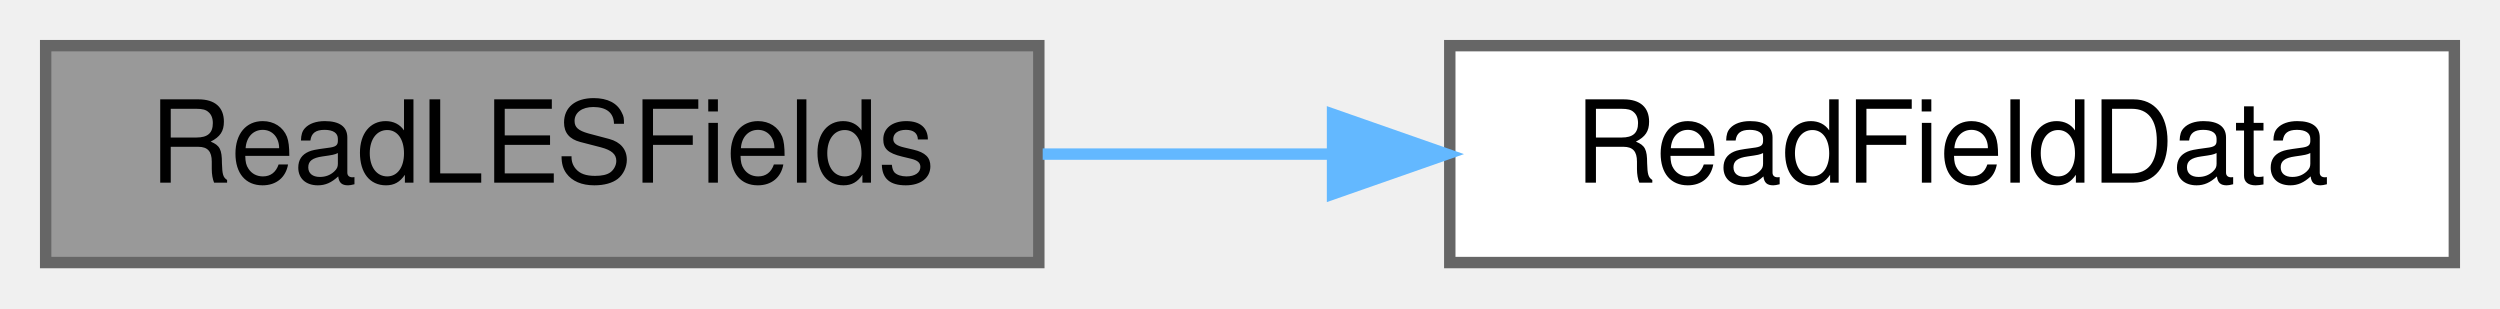
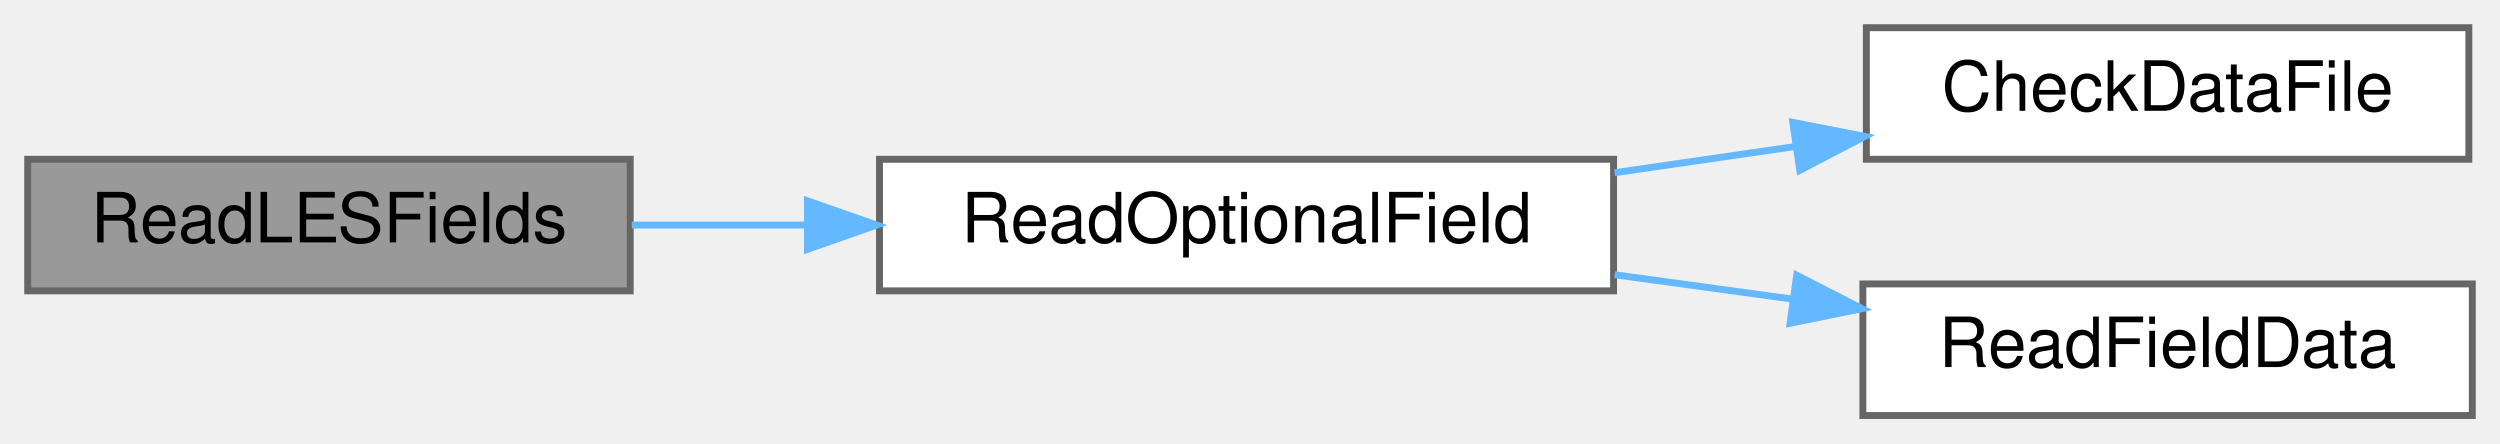
- <svg xmlns="http://www.w3.org/2000/svg" xmlns:xlink="http://www.w3.org/1999/xlink" width="219pt" height="27pt" viewBox="0.00 0.00 219.00 27.00">
-   <g id="graph0" class="graph" transform="scale(1 1) rotate(0) translate(4 23)">
+ <svg xmlns="http://www.w3.org/2000/svg" xmlns:xlink="http://www.w3.org/1999/xlink" width="361pt" height="64pt" viewBox="0.00 0.00 361.00 64.00">
+   <g id="graph0" class="graph" transform="scale(1 1) rotate(0) translate(4 60)">
    <g id="Node000001" class="node">
      <g id="a_Node000001">
        <a xlink:title="Reads LES-related fields used in turbulence modeling.">
-           <polygon fill="#999999" stroke="#666666" points="87,-19 0,-19 0,0 87,0 87,-19" />
-           <text text-anchor="middle" x="43.5" y="-7" font-family="Helvetica,sans-Serif" font-size="10.00">ReadLESFields</text>
+           <polygon fill="#999999" stroke="#666666" points="87,-37 0,-37 0,-18 87,-18 87,-37" />
+           <text text-anchor="middle" x="43.5" y="-25" font-family="Helvetica,sans-Serif" font-size="10.00">ReadLESFields</text>
        </a>
      </g>
    </g>
    <g id="Node000002" class="node">
      <g id="a_Node000002">
-         <a xlink:href="io_8c.html#a570806d7e0694b5d996e0c6018b48908" target="_top" xlink:title="Reads data for a specific field from a file into the provided vector.">
-           <polygon fill="white" stroke="#666666" points="211,-19 123,-19 123,0 211,0 211,-19" />
-           <text text-anchor="middle" x="167" y="-7" font-family="Helvetica,sans-Serif" font-size="10.00">ReadFieldData</text>
+         <a xlink:href="io_8c.html#ac414e8adc74c5fb5e149b42c95baf495" target="_top" xlink:title="Checks for and reads an optional Eulerian field from a file into a Vec.">
+           <polygon fill="white" stroke="#666666" points="229,-37 123,-37 123,-18 229,-18 229,-37" />
+           <text text-anchor="middle" x="176" y="-25" font-family="Helvetica,sans-Serif" font-size="10.00">ReadOptionalField</text>
        </a>
      </g>
    </g>
    <g id="edge1_Node000001_Node000002" class="edge">
      <g id="a_edge1_Node000001_Node000002">
        <a xlink:title=" ">
-           <path fill="none" stroke="#63b8ff" d="M87.34,-9.5C95.5,-9.5 104.13,-9.5 112.57,-9.5" />
-           <polygon fill="#63b8ff" stroke="#63b8ff" points="112.73,-13 122.73,-9.5 112.73,-6 112.73,-13" />
+           <path fill="none" stroke="#63b8ff" d="M87.23,-27.5C95.35,-27.5 104,-27.5 112.59,-27.5" />
+           <polygon fill="#63b8ff" stroke="#63b8ff" points="112.6,-31 122.6,-27.5 112.6,-24 112.6,-31" />
+         </a>
+       </g>
+     </g>
+     <g id="Node000003" class="node">
+       <g id="a_Node000003">
+         <a xlink:href="io_8c.html#ab7d7097c8ad047feb1d460e4694b8b4f" target="_top" xlink:title="Checks for a data file's existence in a parallel-safe manner.">
+           <polygon fill="white" stroke="#666666" points="352.5,-56 265.5,-56 265.5,-37 352.5,-37 352.5,-56" />
+           <text text-anchor="middle" x="309" y="-44" font-family="Helvetica,sans-Serif" font-size="10.00">CheckDataFile</text>
+         </a>
+       </g>
+     </g>
+     <g id="edge2_Node000002_Node000003" class="edge">
+       <g id="a_edge2_Node000002_Node000003">
+         <a xlink:title=" ">
+           <path fill="none" stroke="#63b8ff" d="M229.15,-35.06C237.77,-36.31 246.7,-37.61 255.33,-38.86" />
+           <polygon fill="#63b8ff" stroke="#63b8ff" points="254.88,-42.33 265.28,-40.3 255.89,-35.4 254.88,-42.33" />
+         </a>
+       </g>
+     </g>
+     <g id="Node000004" class="node">
+       <g id="a_Node000004">
+         <a xlink:href="io_8c.html#a570806d7e0694b5d996e0c6018b48908" target="_top" xlink:title="Reads data for a specific field from a file into the provided vector.">
+           <polygon fill="white" stroke="#666666" points="353,-19 265,-19 265,0 353,0 353,-19" />
+           <text text-anchor="middle" x="309" y="-7" font-family="Helvetica,sans-Serif" font-size="10.00">ReadFieldData</text>
+         </a>
+       </g>
+     </g>
+     <g id="edge3_Node000002_Node000004" class="edge">
+       <g id="a_edge3_Node000002_Node000004">
+         <a xlink:title=" ">
+           <path fill="none" stroke="#63b8ff" d="M229.15,-20.33C237.57,-19.18 246.3,-17.98 254.75,-16.82" />
+           <polygon fill="#63b8ff" stroke="#63b8ff" points="255.44,-20.26 264.87,-15.43 254.49,-13.32 255.44,-20.26" />
        </a>
      </g>
    </g>
  </g>
</svg>
